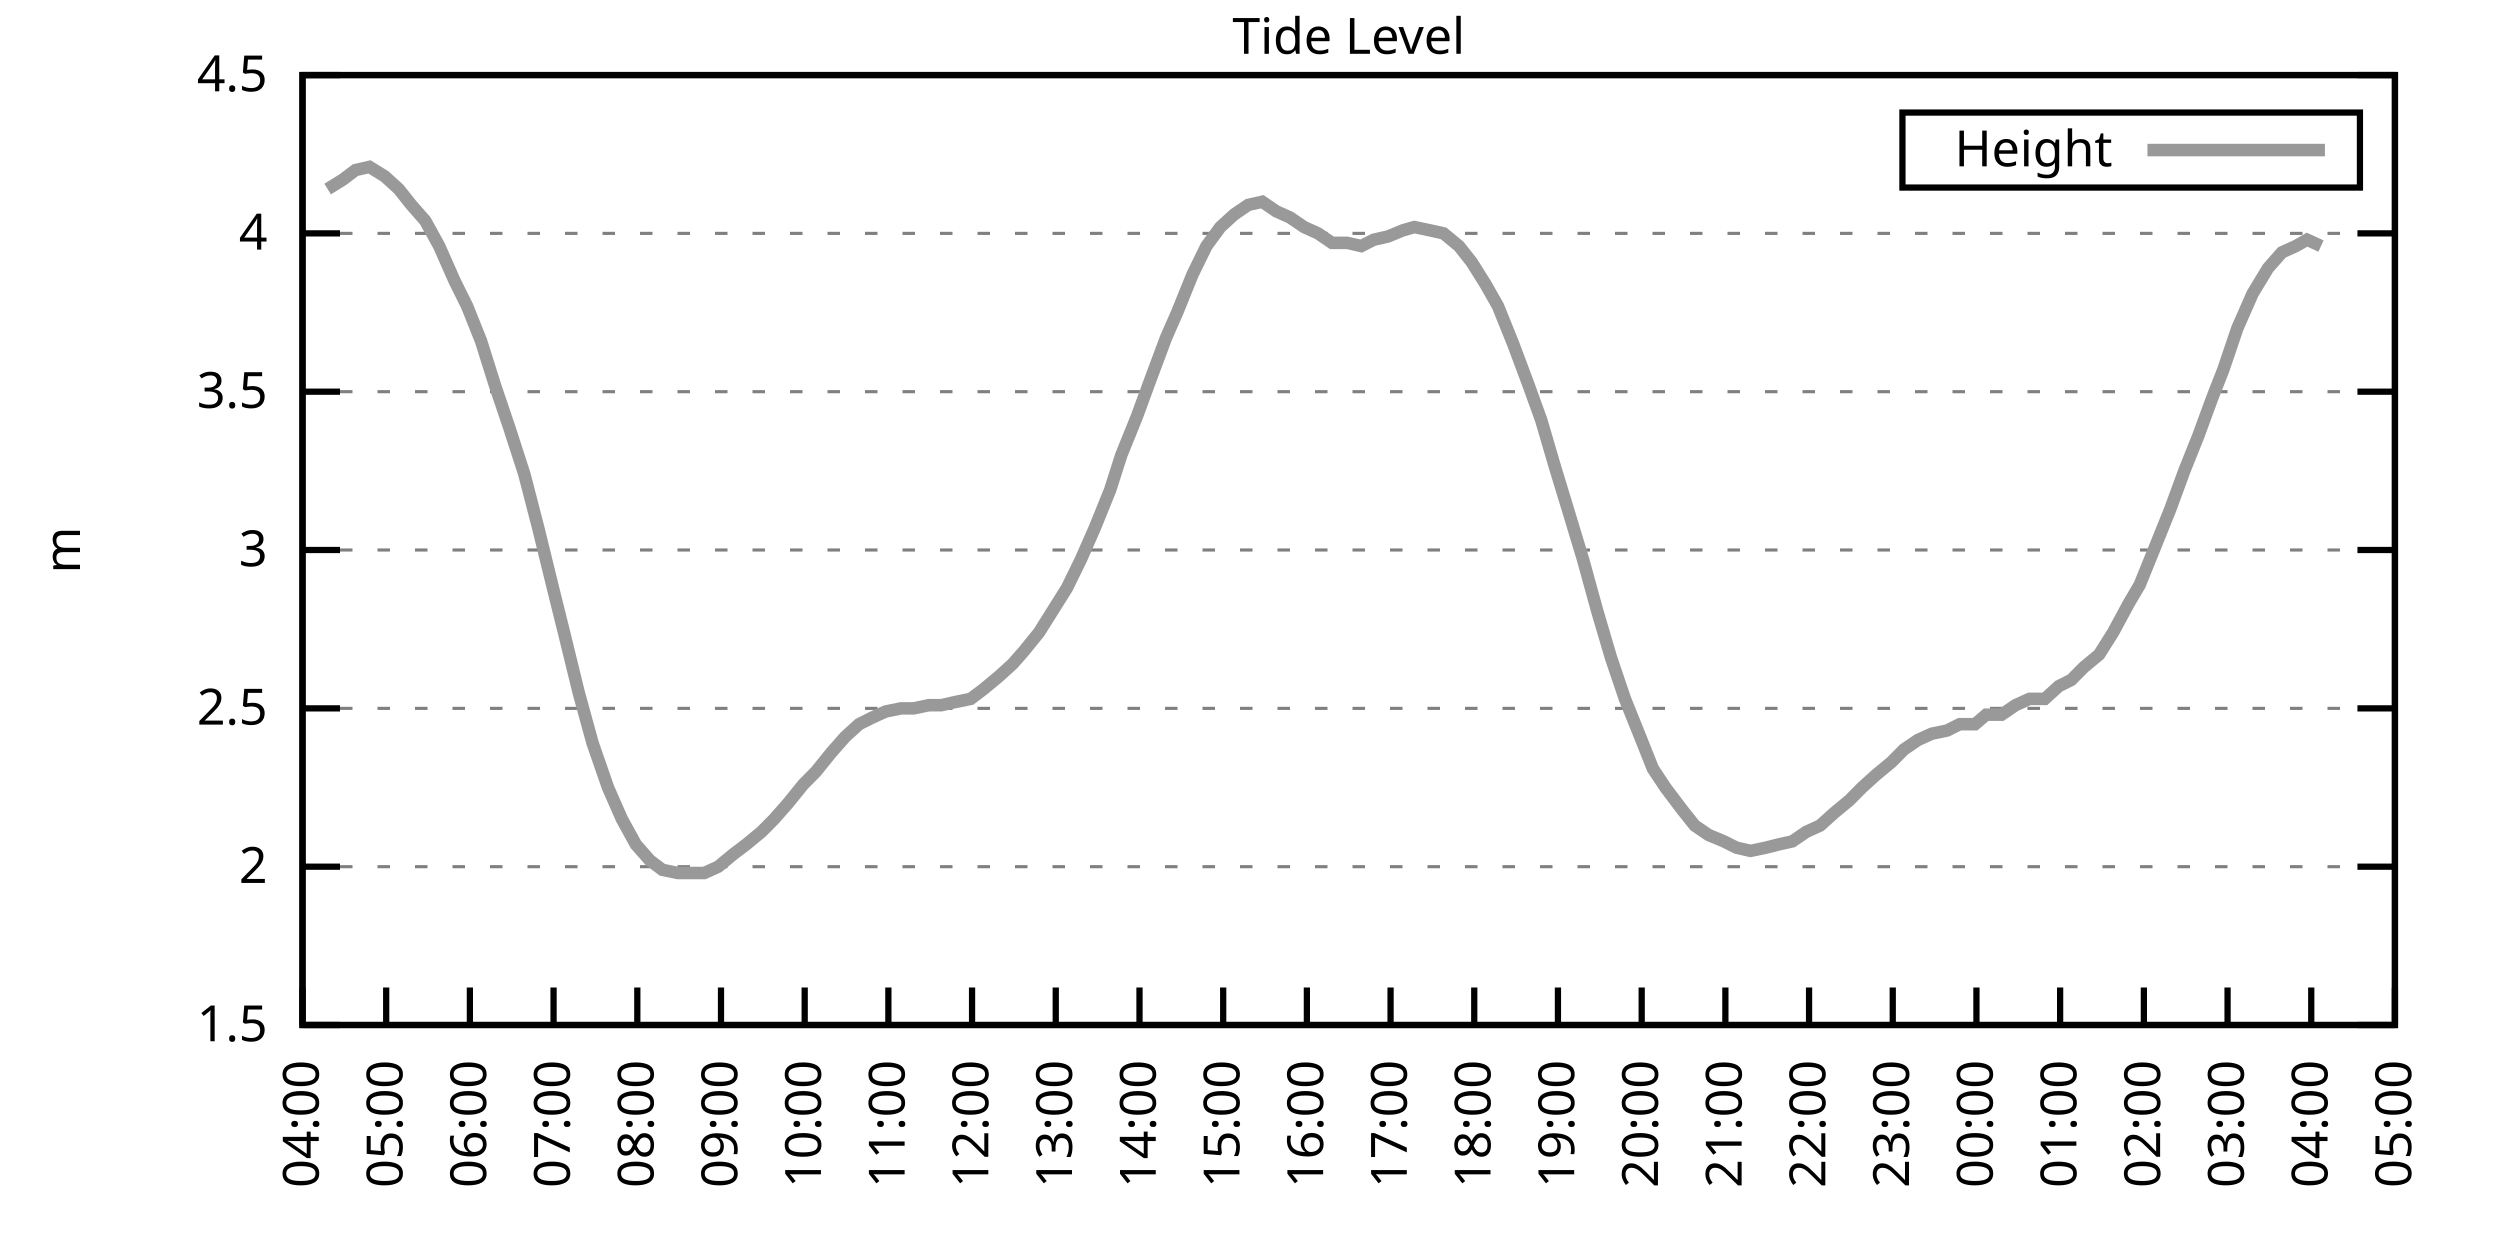
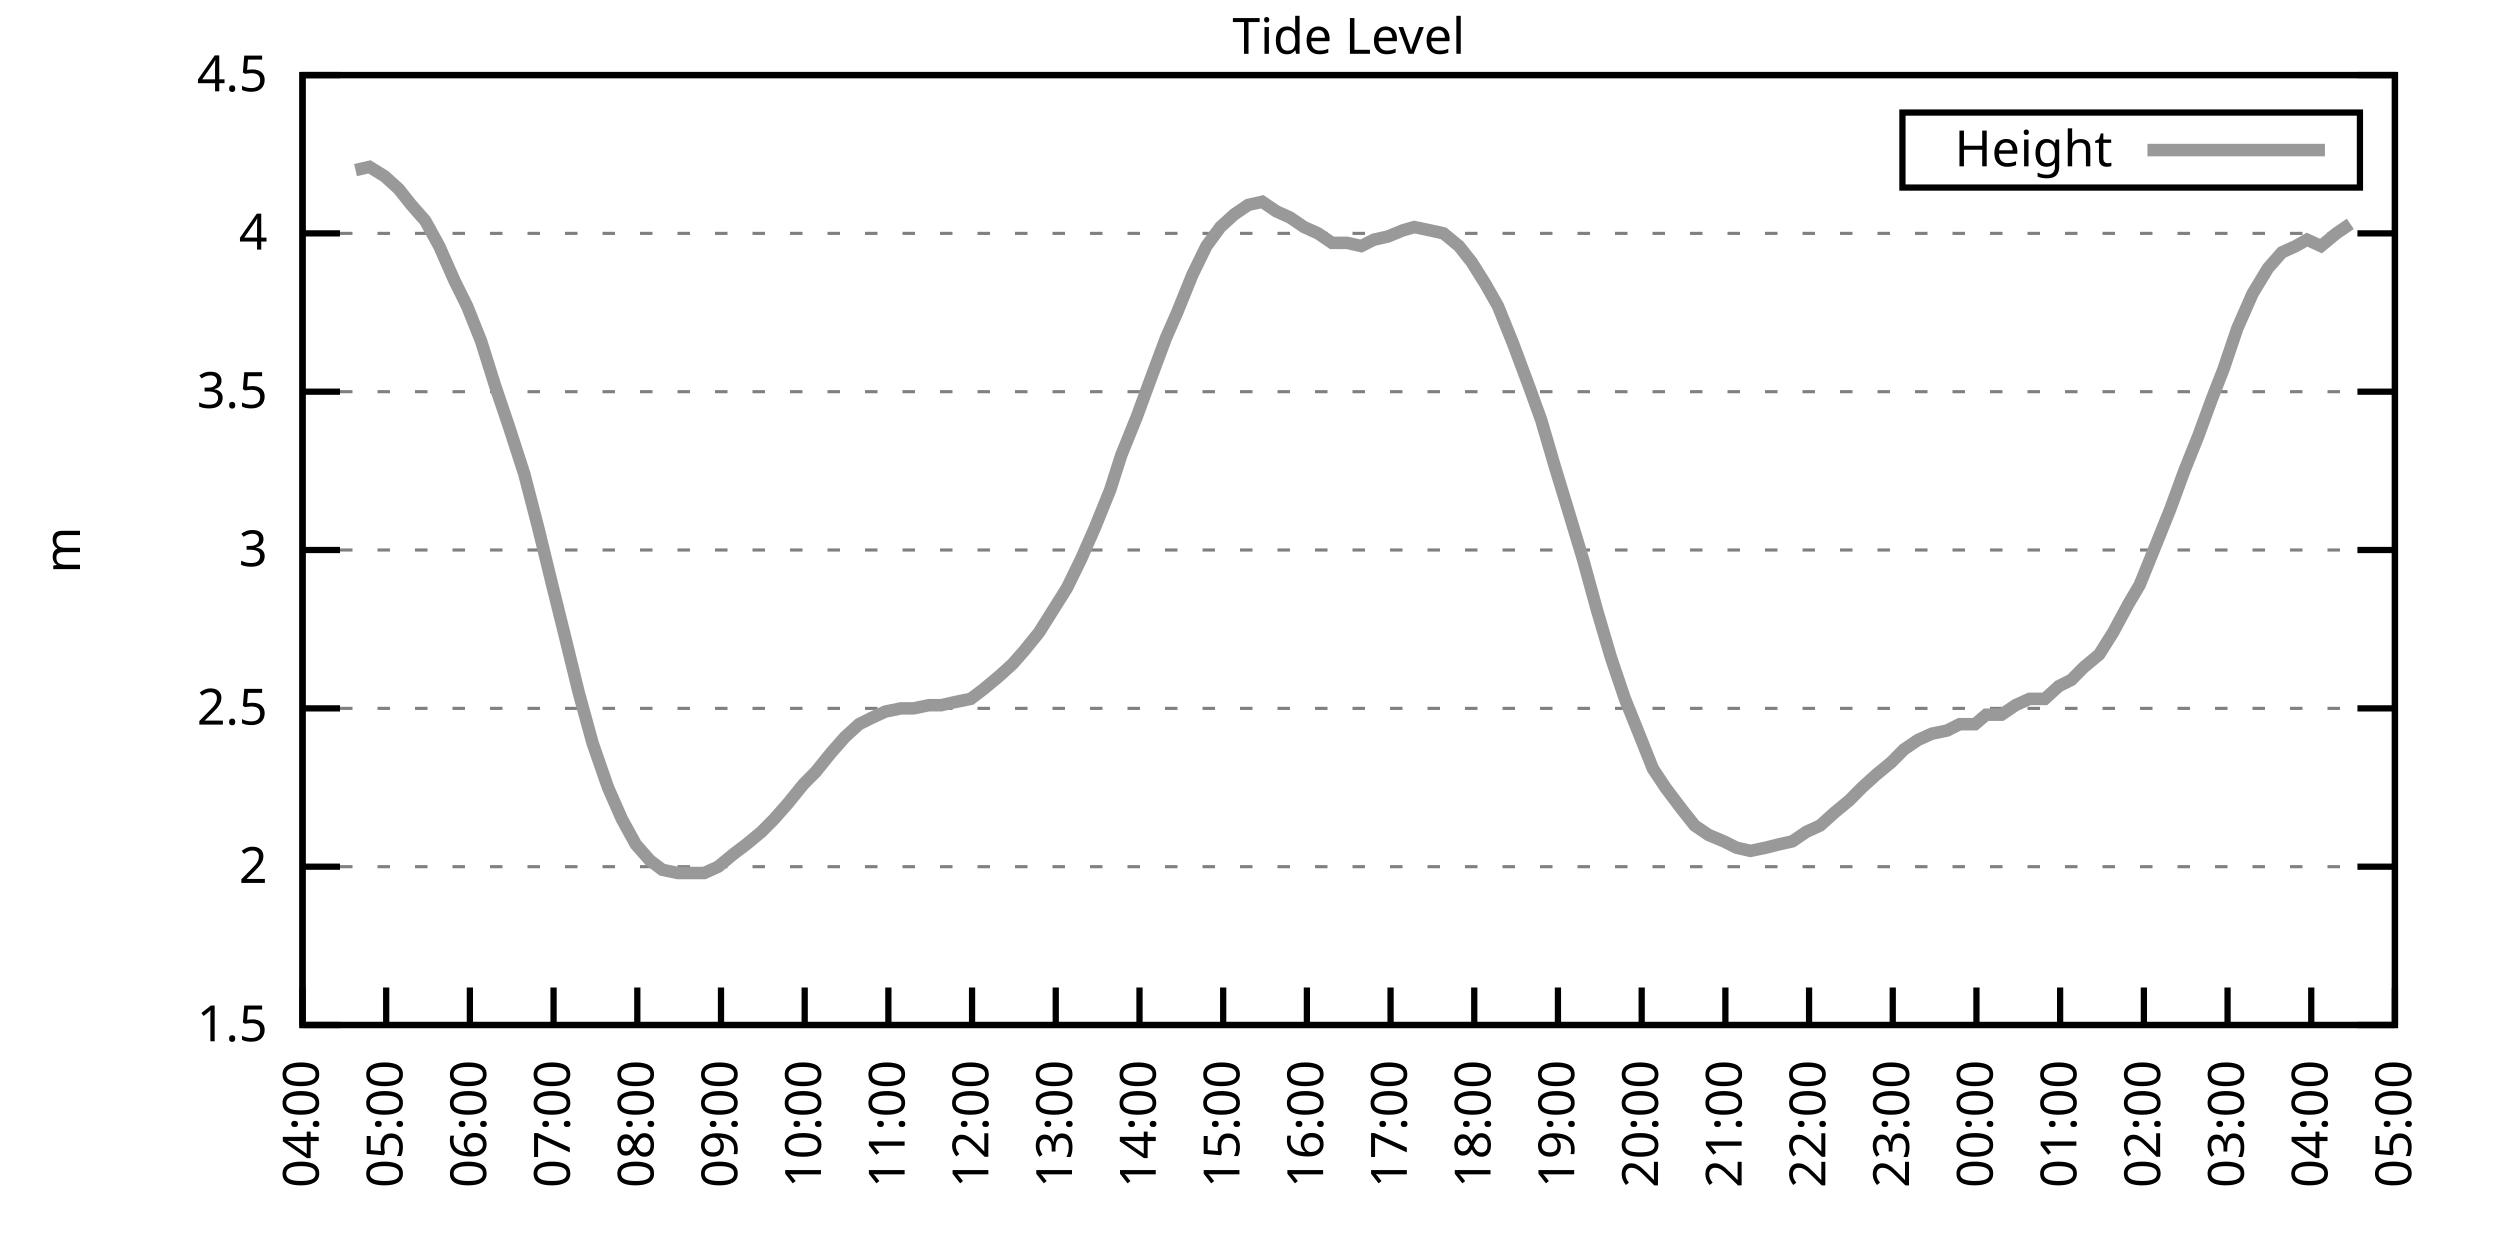
<svg xmlns="http://www.w3.org/2000/svg" xmlns:xlink="http://www.w3.org/1999/xlink" width="400" height="200" viewBox="0 0 400 200">
  <g id="gnuplot_canvas">
    <rect x="0" y="0" width="400" height="200" fill="none" />
    <defs>
      <circle id="gpDot" r="0.5" stroke-width="0.5" stroke="currentColor" />
      <path id="gpPt0" stroke-width="0.333" stroke="currentColor" d="M-1,0 h2 M0,-1 v2" />
      <path id="gpPt1" stroke-width="0.333" stroke="currentColor" d="M-1,-1 L1,1 M1,-1 L-1,1" />
      <path id="gpPt2" stroke-width="0.333" stroke="currentColor" d="M-1,0 L1,0 M0,-1 L0,1 M-1,-1 L1,1 M-1,1 L1,-1" />
      <rect id="gpPt3" stroke-width="0.333" stroke="currentColor" x="-1" y="-1" width="2" height="2" />
      <rect id="gpPt4" stroke-width="0.333" stroke="currentColor" fill="currentColor" x="-1" y="-1" width="2" height="2" />
      <circle id="gpPt5" stroke-width="0.333" stroke="currentColor" cx="0" cy="0" r="1" />
      <use xlink:href="#gpPt5" id="gpPt6" fill="currentColor" stroke="none" />
      <path id="gpPt7" stroke-width="0.333" stroke="currentColor" d="M0,-1.33 L-1.33,0.67 L1.33,0.67 z" />
      <use xlink:href="#gpPt7" id="gpPt8" fill="currentColor" stroke="none" />
      <use xlink:href="#gpPt7" id="gpPt9" stroke="currentColor" transform="rotate(180)" />
      <use xlink:href="#gpPt9" id="gpPt10" fill="currentColor" stroke="none" />
      <use xlink:href="#gpPt3" id="gpPt11" stroke="currentColor" transform="rotate(45)" />
      <use xlink:href="#gpPt11" id="gpPt12" fill="currentColor" stroke="none" />
      <path id="gpPt13" stroke-width="0.333" stroke="currentColor" d="M0,1.330 L1.265,0.411 L0.782,-1.067 L-0.782,-1.076 L-1.265,0.411 z" />
      <use xlink:href="#gpPt13" id="gpPt14" fill="currentColor" stroke="none" />
      <filter id="textbox" filterUnits="objectBoundingBox" x="0" y="0" height="1" width="1">
        <feFlood flood-color="white" flood-opacity="1" result="bgnd" />
        <feComposite in="SourceGraphic" in2="bgnd" operator="atop" />
      </filter>
      <filter id="greybox" filterUnits="objectBoundingBox" x="0" y="0" height="1" width="1">
        <feFlood flood-color="lightgrey" flood-opacity="1" result="grey" />
        <feComposite in="SourceGraphic" in2="grey" operator="atop" />
      </filter>
    </defs>
    <g fill="none" color="white" stroke="currentColor" stroke-width="1.00" stroke-linecap="butt" stroke-linejoin="miter">
</g>
    <g fill="none" color="black" stroke="currentColor" stroke-width="1.00" stroke-linecap="butt" stroke-linejoin="miter">
      <g stroke="none" shape-rendering="crispEdges">
        <polygon fill="rgb(255, 255, 255)" points="48.40,164.00 383.18,164.00 383.18,12.02 48.40,12.02 " />
      </g>
    </g>
    <g fill="none" color="black" stroke="currentColor" stroke-width="1.00" stroke-linecap="butt" stroke-linejoin="miter">
</g>
    <g fill="none" color="black" stroke="black" stroke-width="0.50" stroke-linecap="butt" stroke-linejoin="miter">
</g>
    <g fill="none" color="gray" stroke="currentColor" stroke-width="0.50" stroke-linecap="butt" stroke-linejoin="miter">
      <path stroke="gray" stroke-dasharray="2,4" class="gridline" d="M48.40,164.00 L383.19,164.00  " />
    </g>
    <g fill="none" color="gray" stroke="gray" stroke-width="1.00" stroke-linecap="butt" stroke-linejoin="miter">
</g>
    <g fill="none" color="black" stroke="currentColor" stroke-width="1.00" stroke-linecap="butt" stroke-linejoin="miter">
      <path stroke="black" d="M48.40,164.00 L54.40,164.00 M383.19,164.00 L377.19,164.00  " />
      <g transform="translate(42.80,166.60)" stroke="none" fill="black" font-family="Sans" font-size="8.00" text-anchor="end">
        <text>
          <tspan font-family="Sans"> 1.5</tspan>
        </text>
      </g>
    </g>
    <g fill="none" color="black" stroke="currentColor" stroke-width="1.00" stroke-linecap="butt" stroke-linejoin="miter">
</g>
    <g fill="none" color="black" stroke="black" stroke-width="0.50" stroke-linecap="butt" stroke-linejoin="miter">
</g>
    <g fill="none" color="gray" stroke="currentColor" stroke-width="0.50" stroke-linecap="butt" stroke-linejoin="miter">
      <path stroke="gray" stroke-dasharray="2,4" class="gridline" d="M48.40,138.67 L383.19,138.67  " />
    </g>
    <g fill="none" color="gray" stroke="gray" stroke-width="1.00" stroke-linecap="butt" stroke-linejoin="miter">
</g>
    <g fill="none" color="black" stroke="currentColor" stroke-width="1.00" stroke-linecap="butt" stroke-linejoin="miter">
      <path stroke="black" d="M48.40,138.67 L54.40,138.67 M383.19,138.67 L377.19,138.67  " />
      <g transform="translate(42.80,141.27)" stroke="none" fill="black" font-family="Sans" font-size="8.00" text-anchor="end">
        <text>
          <tspan font-family="Sans"> 2</tspan>
        </text>
      </g>
    </g>
    <g fill="none" color="black" stroke="currentColor" stroke-width="1.00" stroke-linecap="butt" stroke-linejoin="miter">
</g>
    <g fill="none" color="black" stroke="black" stroke-width="0.50" stroke-linecap="butt" stroke-linejoin="miter">
</g>
    <g fill="none" color="gray" stroke="currentColor" stroke-width="0.50" stroke-linecap="butt" stroke-linejoin="miter">
      <path stroke="gray" stroke-dasharray="2,4" class="gridline" d="M48.40,113.34 L383.19,113.34  " />
    </g>
    <g fill="none" color="gray" stroke="gray" stroke-width="1.00" stroke-linecap="butt" stroke-linejoin="miter">
</g>
    <g fill="none" color="black" stroke="currentColor" stroke-width="1.00" stroke-linecap="butt" stroke-linejoin="miter">
      <path stroke="black" d="M48.40,113.34 L54.40,113.34 M383.19,113.34 L377.19,113.34  " />
      <g transform="translate(42.80,115.94)" stroke="none" fill="black" font-family="Sans" font-size="8.00" text-anchor="end">
        <text>
          <tspan font-family="Sans"> 2.5</tspan>
        </text>
      </g>
    </g>
    <g fill="none" color="black" stroke="currentColor" stroke-width="1.00" stroke-linecap="butt" stroke-linejoin="miter">
</g>
    <g fill="none" color="black" stroke="black" stroke-width="0.50" stroke-linecap="butt" stroke-linejoin="miter">
</g>
    <g fill="none" color="gray" stroke="currentColor" stroke-width="0.50" stroke-linecap="butt" stroke-linejoin="miter">
      <path stroke="gray" stroke-dasharray="2,4" class="gridline" d="M48.40,88.00 L383.19,88.00  " />
    </g>
    <g fill="none" color="gray" stroke="gray" stroke-width="1.00" stroke-linecap="butt" stroke-linejoin="miter">
</g>
    <g fill="none" color="black" stroke="currentColor" stroke-width="1.00" stroke-linecap="butt" stroke-linejoin="miter">
      <path stroke="black" d="M48.40,88.00 L54.40,88.00 M383.19,88.00 L377.19,88.00  " />
      <g transform="translate(42.80,90.60)" stroke="none" fill="black" font-family="Sans" font-size="8.00" text-anchor="end">
        <text>
          <tspan font-family="Sans"> 3</tspan>
        </text>
      </g>
    </g>
    <g fill="none" color="black" stroke="currentColor" stroke-width="1.00" stroke-linecap="butt" stroke-linejoin="miter">
</g>
    <g fill="none" color="black" stroke="black" stroke-width="0.50" stroke-linecap="butt" stroke-linejoin="miter">
</g>
    <g fill="none" color="gray" stroke="currentColor" stroke-width="0.50" stroke-linecap="butt" stroke-linejoin="miter">
      <path stroke="gray" stroke-dasharray="2,4" class="gridline" d="M48.40,62.67 L383.19,62.67  " />
    </g>
    <g fill="none" color="gray" stroke="gray" stroke-width="1.00" stroke-linecap="butt" stroke-linejoin="miter">
</g>
    <g fill="none" color="black" stroke="currentColor" stroke-width="1.00" stroke-linecap="butt" stroke-linejoin="miter">
      <path stroke="black" d="M48.40,62.67 L54.40,62.67 M383.19,62.67 L377.19,62.67  " />
      <g transform="translate(42.80,65.27)" stroke="none" fill="black" font-family="Sans" font-size="8.00" text-anchor="end">
        <text>
          <tspan font-family="Sans"> 3.5</tspan>
        </text>
      </g>
    </g>
    <g fill="none" color="black" stroke="currentColor" stroke-width="1.00" stroke-linecap="butt" stroke-linejoin="miter">
</g>
    <g fill="none" color="black" stroke="black" stroke-width="0.50" stroke-linecap="butt" stroke-linejoin="miter">
</g>
    <g fill="none" color="gray" stroke="currentColor" stroke-width="0.50" stroke-linecap="butt" stroke-linejoin="miter">
      <path stroke="gray" stroke-dasharray="2,4" class="gridline" d="M48.40,37.34 L383.19,37.34  " />
    </g>
    <g fill="none" color="gray" stroke="gray" stroke-width="1.00" stroke-linecap="butt" stroke-linejoin="miter">
</g>
    <g fill="none" color="black" stroke="currentColor" stroke-width="1.00" stroke-linecap="butt" stroke-linejoin="miter">
      <path stroke="black" d="M48.40,37.34 L54.40,37.34 M383.19,37.34 L377.19,37.34  " />
      <g transform="translate(42.80,39.94)" stroke="none" fill="black" font-family="Sans" font-size="8.00" text-anchor="end">
        <text>
          <tspan font-family="Sans"> 4</tspan>
        </text>
      </g>
    </g>
    <g fill="none" color="black" stroke="currentColor" stroke-width="1.00" stroke-linecap="butt" stroke-linejoin="miter">
</g>
    <g fill="none" color="black" stroke="black" stroke-width="0.50" stroke-linecap="butt" stroke-linejoin="miter">
</g>
    <g fill="none" color="gray" stroke="currentColor" stroke-width="0.50" stroke-linecap="butt" stroke-linejoin="miter">
      <path stroke="gray" stroke-dasharray="2,4" class="gridline" d="M48.40,12.01 L383.19,12.01  " />
    </g>
    <g fill="none" color="gray" stroke="gray" stroke-width="1.00" stroke-linecap="butt" stroke-linejoin="miter">
</g>
    <g fill="none" color="black" stroke="currentColor" stroke-width="1.00" stroke-linecap="butt" stroke-linejoin="miter">
      <path stroke="black" d="M48.40,12.01 L54.40,12.01 M383.19,12.01 L377.19,12.01  " />
      <g transform="translate(42.80,14.61)" stroke="none" fill="black" font-family="Sans" font-size="8.00" text-anchor="end">
        <text>
          <tspan font-family="Sans"> 4.5</tspan>
        </text>
      </g>
    </g>
    <g fill="none" color="black" stroke="currentColor" stroke-width="1.00" stroke-linecap="butt" stroke-linejoin="miter">
      <path stroke="black" d="M48.40,164.00 L48.40,158.00  " />
      <g transform="translate(51.00,169.60) rotate(270.00)" stroke="none" fill="black" font-family="Sans" font-size="8.00" text-anchor="end">
        <text>
          <tspan font-family="Sans">04:00</tspan>
        </text>
      </g>
    </g>
    <g fill="none" color="black" stroke="currentColor" stroke-width="1.00" stroke-linecap="butt" stroke-linejoin="miter">
      <path stroke="black" d="M61.79,164.00 L61.79,158.00  " />
      <g transform="translate(64.39,169.60) rotate(270.00)" stroke="none" fill="black" font-family="Sans" font-size="8.00" text-anchor="end">
        <text>
          <tspan font-family="Sans">05:00</tspan>
        </text>
      </g>
    </g>
    <g fill="none" color="black" stroke="currentColor" stroke-width="1.00" stroke-linecap="butt" stroke-linejoin="miter">
      <path stroke="black" d="M75.18,164.00 L75.18,158.00  " />
      <g transform="translate(77.78,169.60) rotate(270.00)" stroke="none" fill="black" font-family="Sans" font-size="8.00" text-anchor="end">
        <text>
          <tspan font-family="Sans">06:00</tspan>
        </text>
      </g>
    </g>
    <g fill="none" color="black" stroke="currentColor" stroke-width="1.00" stroke-linecap="butt" stroke-linejoin="miter">
      <path stroke="black" d="M88.57,164.00 L88.57,158.00  " />
      <g transform="translate(91.17,169.60) rotate(270.00)" stroke="none" fill="black" font-family="Sans" font-size="8.00" text-anchor="end">
        <text>
          <tspan font-family="Sans">07:00</tspan>
        </text>
      </g>
    </g>
    <g fill="none" color="black" stroke="currentColor" stroke-width="1.00" stroke-linecap="butt" stroke-linejoin="miter">
      <path stroke="black" d="M101.97,164.00 L101.97,158.00  " />
      <g transform="translate(104.57,169.60) rotate(270.00)" stroke="none" fill="black" font-family="Sans" font-size="8.00" text-anchor="end">
        <text>
          <tspan font-family="Sans">08:00</tspan>
        </text>
      </g>
    </g>
    <g fill="none" color="black" stroke="currentColor" stroke-width="1.00" stroke-linecap="butt" stroke-linejoin="miter">
      <path stroke="black" d="M115.36,164.00 L115.36,158.00  " />
      <g transform="translate(117.96,169.60) rotate(270.00)" stroke="none" fill="black" font-family="Sans" font-size="8.00" text-anchor="end">
        <text>
          <tspan font-family="Sans">09:00</tspan>
        </text>
      </g>
    </g>
    <g fill="none" color="black" stroke="currentColor" stroke-width="1.00" stroke-linecap="butt" stroke-linejoin="miter">
      <path stroke="black" d="M128.75,164.00 L128.75,158.00  " />
      <g transform="translate(131.35,169.60) rotate(270.00)" stroke="none" fill="black" font-family="Sans" font-size="8.00" text-anchor="end">
        <text>
          <tspan font-family="Sans">10:00</tspan>
        </text>
      </g>
    </g>
    <g fill="none" color="black" stroke="currentColor" stroke-width="1.00" stroke-linecap="butt" stroke-linejoin="miter">
      <path stroke="black" d="M142.14,164.00 L142.14,158.00  " />
      <g transform="translate(144.74,169.60) rotate(270.00)" stroke="none" fill="black" font-family="Sans" font-size="8.00" text-anchor="end">
        <text>
          <tspan font-family="Sans">11:00</tspan>
        </text>
      </g>
    </g>
    <g fill="none" color="black" stroke="currentColor" stroke-width="1.00" stroke-linecap="butt" stroke-linejoin="miter">
      <path stroke="black" d="M155.53,164.00 L155.53,158.00  " />
      <g transform="translate(158.13,169.60) rotate(270.00)" stroke="none" fill="black" font-family="Sans" font-size="8.00" text-anchor="end">
        <text>
          <tspan font-family="Sans">12:00</tspan>
        </text>
      </g>
    </g>
    <g fill="none" color="black" stroke="currentColor" stroke-width="1.00" stroke-linecap="butt" stroke-linejoin="miter">
      <path stroke="black" d="M168.92,164.00 L168.92,158.00  " />
      <g transform="translate(171.52,169.60) rotate(270.00)" stroke="none" fill="black" font-family="Sans" font-size="8.00" text-anchor="end">
        <text>
          <tspan font-family="Sans">13:00</tspan>
        </text>
      </g>
    </g>
    <g fill="none" color="black" stroke="currentColor" stroke-width="1.00" stroke-linecap="butt" stroke-linejoin="miter">
      <path stroke="black" d="M182.32,164.00 L182.32,158.00  " />
      <g transform="translate(184.92,169.60) rotate(270.00)" stroke="none" fill="black" font-family="Sans" font-size="8.00" text-anchor="end">
        <text>
          <tspan font-family="Sans">14:00</tspan>
        </text>
      </g>
    </g>
    <g fill="none" color="black" stroke="currentColor" stroke-width="1.00" stroke-linecap="butt" stroke-linejoin="miter">
      <path stroke="black" d="M195.71,164.00 L195.71,158.00  " />
      <g transform="translate(198.31,169.60) rotate(270.00)" stroke="none" fill="black" font-family="Sans" font-size="8.00" text-anchor="end">
        <text>
          <tspan font-family="Sans">15:00</tspan>
        </text>
      </g>
    </g>
    <g fill="none" color="black" stroke="currentColor" stroke-width="1.00" stroke-linecap="butt" stroke-linejoin="miter">
      <path stroke="black" d="M209.10,164.00 L209.10,158.00  " />
      <g transform="translate(211.70,169.60) rotate(270.00)" stroke="none" fill="black" font-family="Sans" font-size="8.00" text-anchor="end">
        <text>
          <tspan font-family="Sans">16:00</tspan>
        </text>
      </g>
    </g>
    <g fill="none" color="black" stroke="currentColor" stroke-width="1.00" stroke-linecap="butt" stroke-linejoin="miter">
      <path stroke="black" d="M222.49,164.00 L222.49,158.00  " />
      <g transform="translate(225.09,169.60) rotate(270.00)" stroke="none" fill="black" font-family="Sans" font-size="8.00" text-anchor="end">
        <text>
          <tspan font-family="Sans">17:00</tspan>
        </text>
      </g>
    </g>
    <g fill="none" color="black" stroke="currentColor" stroke-width="1.00" stroke-linecap="butt" stroke-linejoin="miter">
      <path stroke="black" d="M235.88,164.00 L235.88,158.00  " />
      <g transform="translate(238.48,169.60) rotate(270.00)" stroke="none" fill="black" font-family="Sans" font-size="8.00" text-anchor="end">
        <text>
          <tspan font-family="Sans">18:00</tspan>
        </text>
      </g>
    </g>
    <g fill="none" color="black" stroke="currentColor" stroke-width="1.00" stroke-linecap="butt" stroke-linejoin="miter">
      <path stroke="black" d="M249.27,164.00 L249.27,158.00  " />
      <g transform="translate(251.87,169.60) rotate(270.00)" stroke="none" fill="black" font-family="Sans" font-size="8.00" text-anchor="end">
        <text>
          <tspan font-family="Sans">19:00</tspan>
        </text>
      </g>
    </g>
    <g fill="none" color="black" stroke="currentColor" stroke-width="1.00" stroke-linecap="butt" stroke-linejoin="miter">
      <path stroke="black" d="M262.67,164.00 L262.67,158.00  " />
      <g transform="translate(265.27,169.60) rotate(270.00)" stroke="none" fill="black" font-family="Sans" font-size="8.00" text-anchor="end">
        <text>
          <tspan font-family="Sans">20:00</tspan>
        </text>
      </g>
    </g>
    <g fill="none" color="black" stroke="currentColor" stroke-width="1.00" stroke-linecap="butt" stroke-linejoin="miter">
      <path stroke="black" d="M276.06,164.00 L276.06,158.00  " />
      <g transform="translate(278.66,169.60) rotate(270.00)" stroke="none" fill="black" font-family="Sans" font-size="8.00" text-anchor="end">
        <text>
          <tspan font-family="Sans">21:00</tspan>
        </text>
      </g>
    </g>
    <g fill="none" color="black" stroke="currentColor" stroke-width="1.00" stroke-linecap="butt" stroke-linejoin="miter">
      <path stroke="black" d="M289.45,164.00 L289.45,158.00  " />
      <g transform="translate(292.05,169.60) rotate(270.00)" stroke="none" fill="black" font-family="Sans" font-size="8.00" text-anchor="end">
        <text>
          <tspan font-family="Sans">22:00</tspan>
        </text>
      </g>
    </g>
    <g fill="none" color="black" stroke="currentColor" stroke-width="1.00" stroke-linecap="butt" stroke-linejoin="miter">
      <path stroke="black" d="M302.84,164.00 L302.84,158.00  " />
      <g transform="translate(305.44,169.60) rotate(270.00)" stroke="none" fill="black" font-family="Sans" font-size="8.00" text-anchor="end">
        <text>
          <tspan font-family="Sans">23:00</tspan>
        </text>
      </g>
    </g>
    <g fill="none" color="black" stroke="currentColor" stroke-width="1.00" stroke-linecap="butt" stroke-linejoin="miter">
      <path stroke="black" d="M316.23,164.00 L316.23,158.00  " />
      <g transform="translate(318.83,169.60) rotate(270.00)" stroke="none" fill="black" font-family="Sans" font-size="8.00" text-anchor="end">
        <text>
          <tspan font-family="Sans">00:00</tspan>
        </text>
      </g>
    </g>
    <g fill="none" color="black" stroke="currentColor" stroke-width="1.00" stroke-linecap="butt" stroke-linejoin="miter">
      <path stroke="black" d="M329.62,164.00 L329.62,158.00  " />
      <g transform="translate(332.22,169.60) rotate(270.00)" stroke="none" fill="black" font-family="Sans" font-size="8.00" text-anchor="end">
        <text>
          <tspan font-family="Sans">01:00</tspan>
        </text>
      </g>
    </g>
    <g fill="none" color="black" stroke="currentColor" stroke-width="1.00" stroke-linecap="butt" stroke-linejoin="miter">
      <path stroke="black" d="M343.02,164.00 L343.02,158.00  " />
      <g transform="translate(345.62,169.60) rotate(270.00)" stroke="none" fill="black" font-family="Sans" font-size="8.00" text-anchor="end">
        <text>
          <tspan font-family="Sans">02:00</tspan>
        </text>
      </g>
    </g>
    <g fill="none" color="black" stroke="currentColor" stroke-width="1.00" stroke-linecap="butt" stroke-linejoin="miter">
      <path stroke="black" d="M356.41,164.00 L356.41,158.00  " />
      <g transform="translate(359.01,169.60) rotate(270.00)" stroke="none" fill="black" font-family="Sans" font-size="8.00" text-anchor="end">
        <text>
          <tspan font-family="Sans">03:00</tspan>
        </text>
      </g>
    </g>
    <g fill="none" color="black" stroke="currentColor" stroke-width="1.00" stroke-linecap="butt" stroke-linejoin="miter">
      <path stroke="black" d="M369.80,164.00 L369.80,158.00  " />
      <g transform="translate(372.40,169.60) rotate(270.00)" stroke="none" fill="black" font-family="Sans" font-size="8.00" text-anchor="end">
        <text>
          <tspan font-family="Sans">04:00</tspan>
        </text>
      </g>
    </g>
    <g fill="none" color="black" stroke="currentColor" stroke-width="1.00" stroke-linecap="butt" stroke-linejoin="miter">
      <path stroke="black" d="M383.19,164.00 L383.19,158.00  " />
      <g transform="translate(385.79,169.60) rotate(270.00)" stroke="none" fill="black" font-family="Sans" font-size="8.00" text-anchor="end">
        <text>
          <tspan font-family="Sans">05:00</tspan>
        </text>
      </g>
    </g>
    <g fill="none" color="black" stroke="currentColor" stroke-width="1.00" stroke-linecap="butt" stroke-linejoin="miter">
</g>
    <g fill="none" color="black" stroke="currentColor" stroke-width="1.00" stroke-linecap="butt" stroke-linejoin="miter">
      <path stroke="black" d="M48.40,12.01 L48.40,164.00 L383.19,164.00 L383.19,12.01 L48.40,12.01 Z  " />
    </g>
    <g fill="none" color="black" stroke="currentColor" stroke-width="1.00" stroke-linecap="butt" stroke-linejoin="miter">
</g>
    <g fill="none" color="black" stroke="currentColor" stroke-width="1.00" stroke-linecap="butt" stroke-linejoin="miter">
      <path stroke="black" d="M304.39,30.01 L304.39,18.01 L377.59,18.01 L377.59,30.01 L304.39,30.01 Z  " />
    </g>
    <g id="Tide_level_plot_1">
      <g fill="none" color="white" stroke="black" stroke-width="2.00" stroke-linecap="butt" stroke-linejoin="miter">
</g>
      <g fill="none" color="black" stroke="currentColor" stroke-width="2.00" stroke-linecap="butt" stroke-linejoin="miter">
        <g transform="translate(337.99,26.61)" stroke="none" fill="black" font-family="Sans" font-size="8.00" text-anchor="end">
          <text>
            <tspan font-family="Sans">Height</tspan>
          </text>
        </g>
      </g>
      <g fill="none" color="black" stroke="currentColor" stroke-width="2.00" stroke-linecap="butt" stroke-linejoin="miter">
-         <path stroke="rgb(153, 153, 153)" d="M343.59,24.01 L371.99,24.01 M52.42,30.25 L54.87,28.73 L56.88,27.21 L59.11,26.70 L61.57,28.22 L63.80,30.25   L65.81,32.78 L68.04,35.32 L70.27,39.37 L72.73,44.94 L74.74,48.99 L76.97,54.57 L79.20,61.66 L81.43,68.25   L83.89,75.85 L86.12,84.46 L88.35,93.58 L90.36,101.68 L92.59,110.80 L94.82,118.91 L97.28,126.00 L99.51,131.07   L101.74,135.12 L103.98,137.66 L105.98,139.17 L108.44,139.68 L110.67,139.68 L112.68,139.68 L114.91,138.67 L117.37,136.64   L119.38,135.12 L121.83,133.10 L123.84,131.07 L126.07,128.54 L128.53,125.50 L130.54,123.47 L132.99,120.43 L135.22,117.90   L137.45,115.87 L139.46,114.86 L141.69,113.84 L144.15,113.34 L146.16,113.34 L148.61,112.83 L150.62,112.83 L152.85,112.32   L155.31,111.82 L157.32,110.30 L159.77,108.27 L162.01,106.24 L163.79,104.22 L166.25,101.18 L168.48,97.63 L170.71,94.08   L172.94,89.52 L175.17,84.46 L177.63,78.38 L179.41,72.81 L181.87,66.73 L184.10,60.65 L186.56,54.06 L188.34,50.01   L190.80,43.93 L193.03,39.37 L195.26,36.33 L197.49,34.30 L199.73,32.78 L201.96,32.28 L204.19,33.80 L206.42,34.81   L208.65,36.33 L210.88,37.34 L213.12,38.86 L215.57,38.86 L217.80,39.37 L219.81,38.35 L222.04,37.85 L224.50,36.84   L226.29,36.33 L228.74,36.84 L230.97,37.34 L233.43,39.37 L235.44,41.90 L237.67,45.45 L239.68,48.99 L242.13,55.07   L244.59,61.66 L246.60,67.23 L248.83,74.83 L250.84,81.42 L253.29,89.52 L255.52,97.63 L257.76,105.23 L259.99,111.82   L262.44,117.90 L264.45,122.96 L266.46,126.00 L269.14,129.55 L271.15,132.08 L273.38,133.60 L275.83,134.62 L277.84,135.63   L280.07,136.14 L282.53,135.63 L284.54,135.12 L286.77,134.62 L289.00,133.10 L291.23,132.08 L293.47,130.06 L295.92,128.03   L297.93,126.00 L300.16,123.98 L302.62,121.95 L304.63,119.92 L306.86,118.40 L309.09,117.39 L311.54,116.88 L313.55,115.87   L316.01,115.87 L317.79,114.35 L320.25,114.35 L322.48,112.83 L324.71,111.82 L327.17,111.82 L329.40,109.79 L331.41,108.78   L333.42,106.75 L335.87,104.72 L338.10,101.18 L340.56,96.62 L342.35,93.58 L345.02,86.99 L347.26,81.42 L349.49,75.34   L351.72,69.77 L353.95,63.69 L355.74,59.13 L357.97,52.54 L360.42,46.97 L362.88,42.91 L365.11,40.38 L367.34,39.37   L369.13,38.35 L371.36,39.37  " />
+         <path stroke="rgb(153, 153, 153)" d="M343.59,24.01 L371.99,24.01 M56.88,27.21 L59.11,26.70 L61.57,28.22 L63.80,30.25 L65.81,32.78 L68.04,35.32   L70.27,39.37 L72.73,44.94 L74.74,48.99 L76.97,54.57 L79.20,61.66 L81.43,68.25 L83.89,75.85 L86.12,84.46   L88.35,93.58 L90.36,101.68 L92.59,110.80 L94.82,118.91 L97.28,126.00 L99.51,131.07 L101.74,135.12 L103.98,137.66   L105.98,139.17 L108.44,139.68 L110.67,139.68 L112.68,139.68 L114.91,138.67 L117.37,136.64 L119.38,135.12 L121.83,133.10   L123.84,131.07 L126.07,128.54 L128.53,125.50 L130.54,123.47 L132.99,120.43 L135.22,117.90 L137.45,115.87 L139.46,114.86   L141.69,113.84 L144.15,113.34 L146.16,113.34 L148.61,112.83 L150.62,112.83 L152.85,112.32 L155.31,111.82 L157.32,110.30   L159.77,108.27 L162.01,106.24 L163.79,104.22 L166.25,101.18 L168.48,97.63 L170.71,94.08 L172.94,89.52 L175.17,84.46   L177.63,78.38 L179.41,72.81 L181.87,66.73 L184.10,60.65 L186.56,54.06 L188.34,50.01 L190.80,43.93 L193.03,39.37   L195.26,36.33 L197.49,34.30 L199.73,32.78 L201.96,32.28 L204.19,33.80 L206.42,34.81 L208.65,36.33 L210.88,37.34   L213.12,38.86 L215.57,38.86 L217.80,39.37 L219.81,38.35 L222.04,37.85 L224.50,36.84 L226.29,36.33 L228.74,36.84   L230.97,37.34 L233.43,39.37 L235.44,41.90 L237.67,45.45 L239.68,48.99 L242.13,55.07 L244.59,61.66 L246.60,67.23   L248.83,74.83 L250.84,81.42 L253.29,89.52 L255.52,97.63 L257.76,105.23 L259.99,111.82 L262.44,117.90 L264.45,122.96   L266.46,126.00 L269.14,129.55 L271.15,132.08 L273.38,133.60 L275.83,134.62 L277.84,135.63 L280.07,136.14 L282.53,135.63   L284.54,135.12 L286.77,134.62 L289.00,133.10 L291.23,132.08 L293.47,130.06 L295.92,128.03 L297.93,126.00 L300.16,123.98   L302.62,121.95 L304.63,119.92 L306.86,118.40 L309.09,117.39 L311.54,116.88 L313.55,115.87 L316.01,115.87 L317.79,114.35   L320.25,114.35 L322.48,112.83 L324.71,111.82 L327.17,111.82 L329.40,109.79 L331.41,108.78 L333.42,106.75 L335.87,104.72   L338.10,101.18 L340.56,96.62 L342.35,93.58 L345.02,86.99 L347.26,81.42 L349.49,75.34 L351.72,69.77 L353.95,63.69   L355.74,59.13 L357.97,52.54 L360.42,46.97 L362.88,42.91 L365.11,40.38 L367.34,39.37 L369.13,38.35 L371.36,39.37   L373.82,37.34 L376.05,35.82  " />
      </g>
    </g>
    <g fill="none" color="black" stroke="currentColor" stroke-width="2.00" stroke-linecap="butt" stroke-linejoin="miter">
</g>
    <g fill="none" color="black" stroke="black" stroke-width="1.00" stroke-linecap="butt" stroke-linejoin="miter">
</g>
    <g fill="none" color="black" stroke="currentColor" stroke-width="1.00" stroke-linecap="butt" stroke-linejoin="miter">
      <path stroke="black" d="M48.40,12.01 L48.40,164.00 L383.19,164.00 L383.19,12.01 L48.40,12.01 Z  " />
      <g transform="translate(12.80,88.01) rotate(270.00)" stroke="none" fill="black" font-family="Sans" font-size="8.00" text-anchor="middle">
        <text>
          <tspan font-family="Sans">m</tspan>
        </text>
      </g>
    </g>
    <g fill="none" color="black" stroke="currentColor" stroke-width="1.00" stroke-linecap="butt" stroke-linejoin="miter">
</g>
    <g fill="none" color="black" stroke="currentColor" stroke-width="1.00" stroke-linecap="butt" stroke-linejoin="miter">
      <g transform="translate(215.79,8.61)" stroke="none" fill="black" font-family="Sans" font-size="8.00" text-anchor="middle">
        <text>
          <tspan font-family="Sans">Tide Level</tspan>
        </text>
      </g>
    </g>
    <g fill="none" color="black" stroke="currentColor" stroke-width="1.00" stroke-linecap="butt" stroke-linejoin="miter">
</g>
  </g>
</svg>
